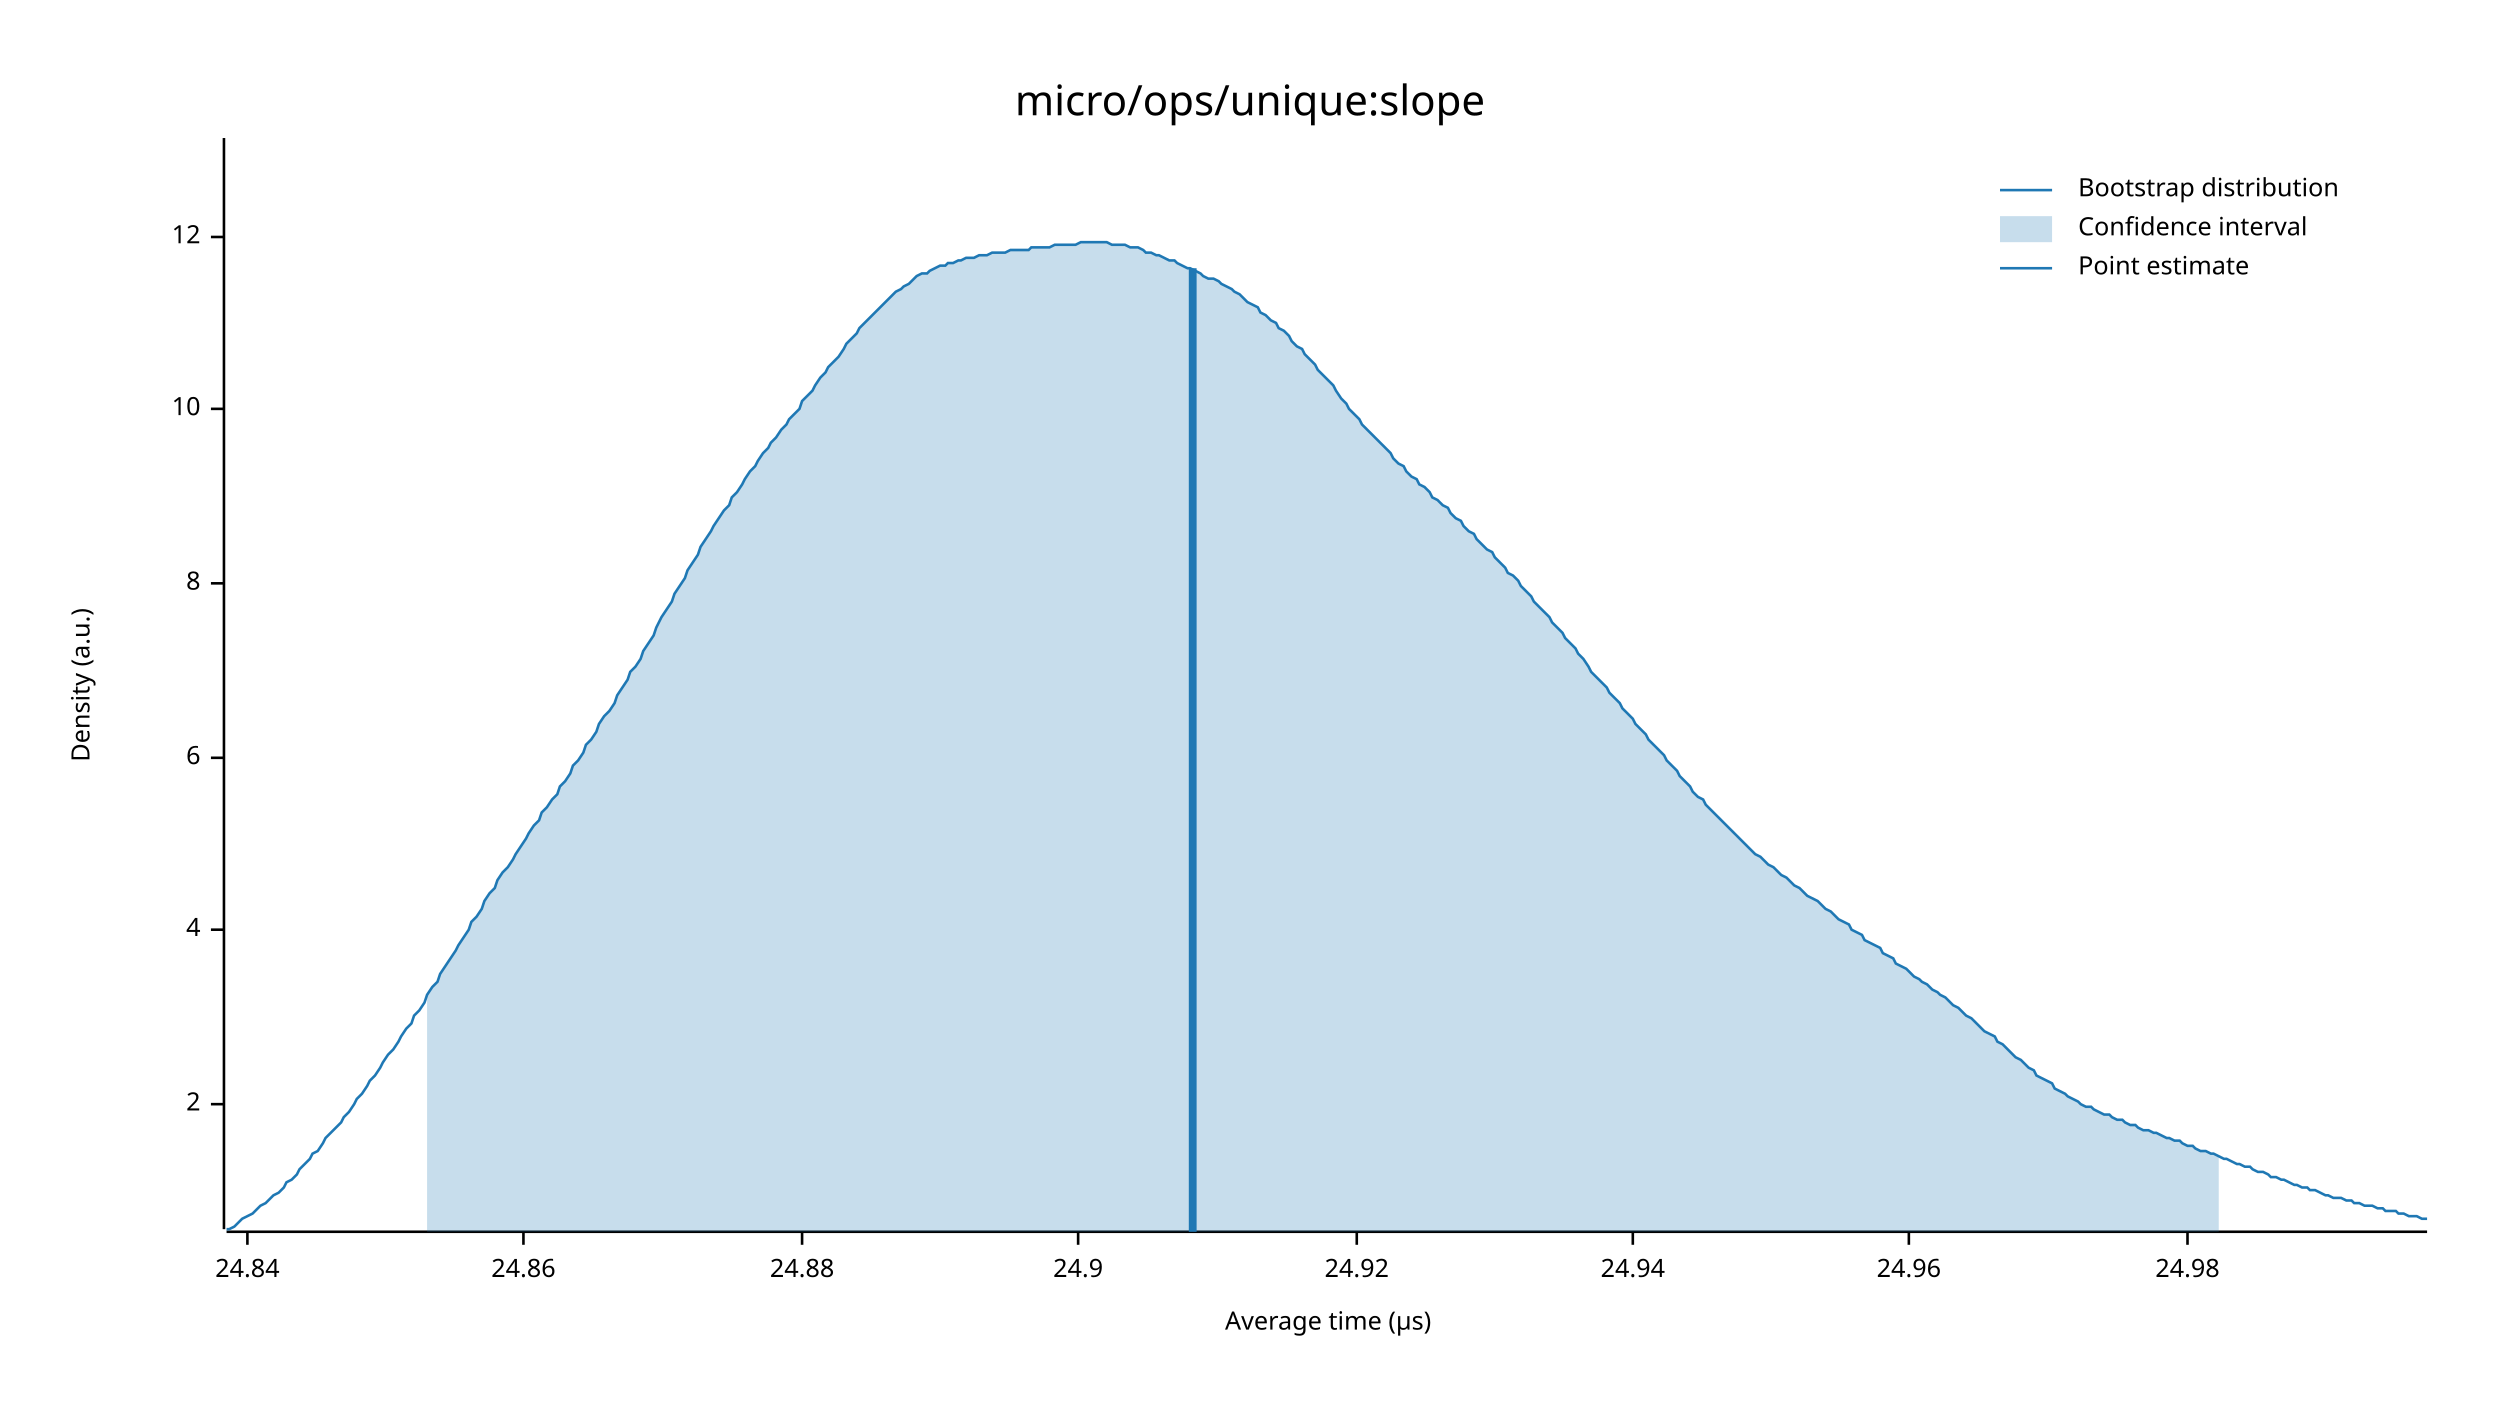
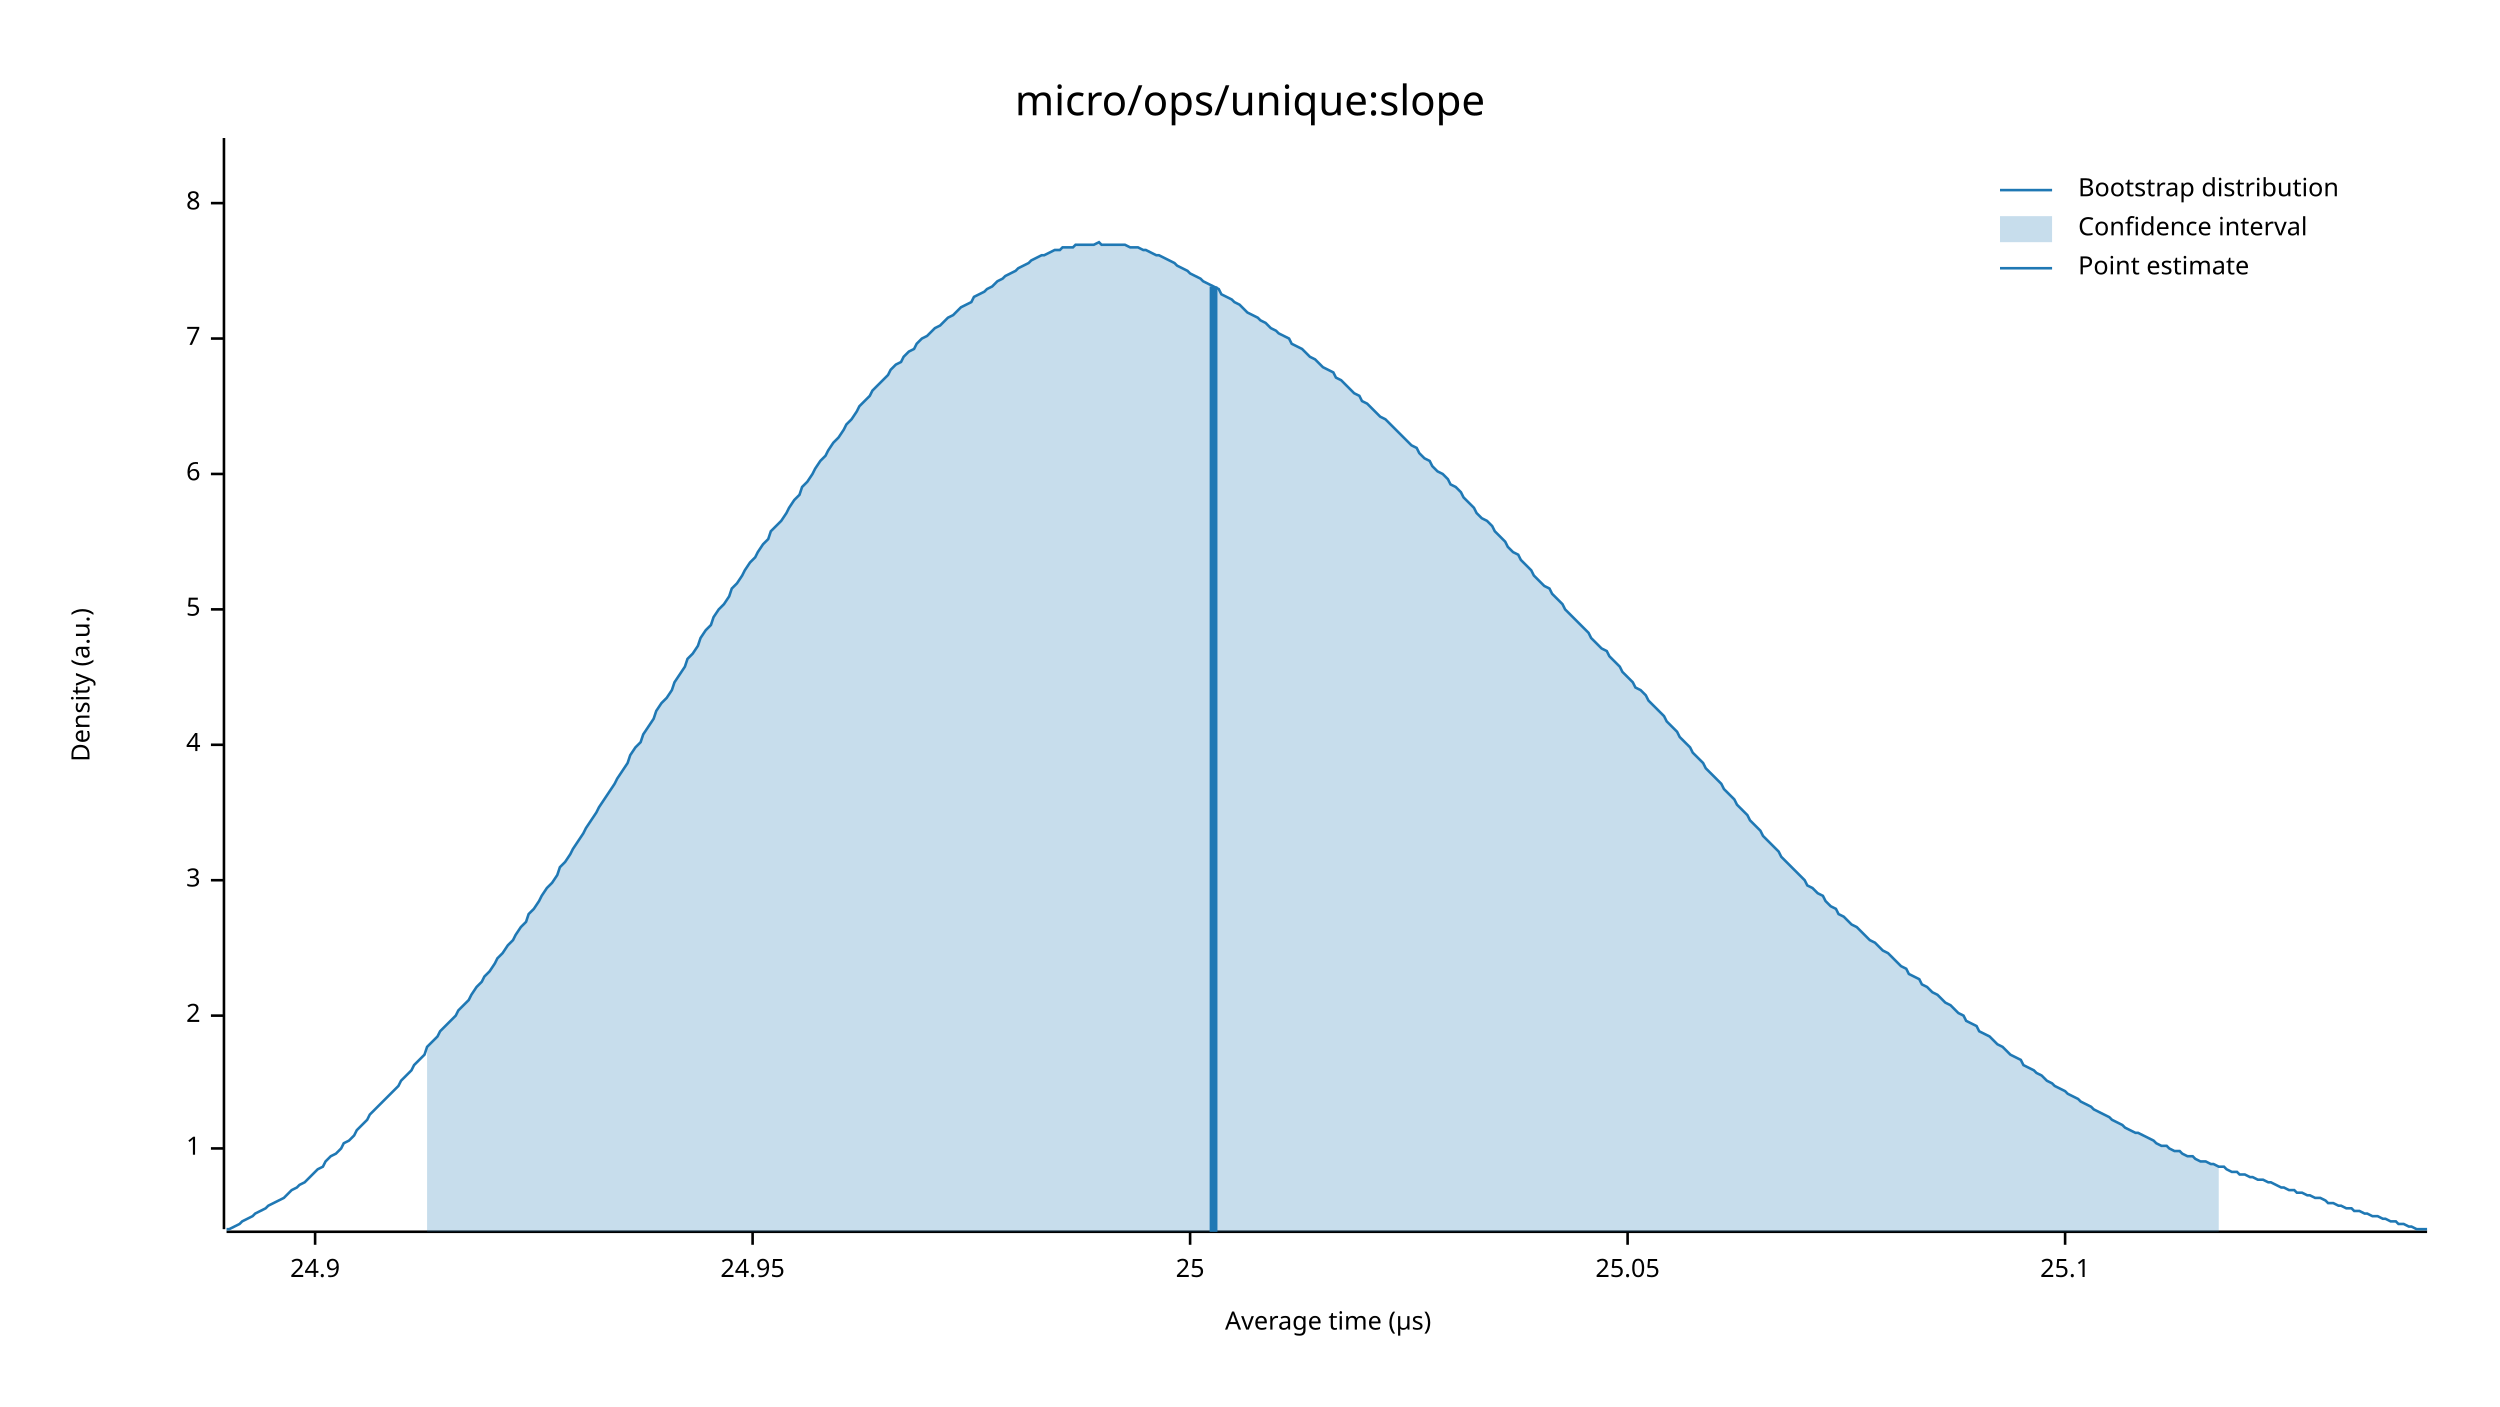
<svg xmlns="http://www.w3.org/2000/svg" width="960" height="540" viewBox="0 0 960 540">
  <text x="480" y="32" dy="0.76em" text-anchor="middle" font-family="sans-serif" font-size="16.129" opacity="1" fill="#000000">
micro/ops/unique:slope
</text>
  <text x="27" y="263" dy="0.76em" text-anchor="middle" font-family="sans-serif" font-size="9.677" opacity="1" fill="#000000" transform="rotate(270, 27, 263)">
Density (a.u.)
</text>
  <text x="510" y="513" dy="-0.5ex" text-anchor="middle" font-family="sans-serif" font-size="9.677" opacity="1" fill="#000000">
Average time (µs)
</text>
  <polyline fill="none" opacity="1" stroke="#000000" stroke-width="1" points="86,53 86,472 " />
-   <text x="77" y="424" dy="0.5ex" text-anchor="end" font-family="sans-serif" font-size="9.677" opacity="1" fill="#000000">
+   <text x="77" y="441" dy="0.5ex" text-anchor="end" font-family="sans-serif" font-size="9.677" opacity="1" fill="#000000">
+ 1
+ </text>
+   <polyline fill="none" opacity="1" stroke="#000000" stroke-width="1" points="81,441 86,441 " />
+   <text x="77" y="390" dy="0.5ex" text-anchor="end" font-family="sans-serif" font-size="9.677" opacity="1" fill="#000000">
2
</text>
-   <polyline fill="none" opacity="1" stroke="#000000" stroke-width="1" points="81,424 86,424 " />
-   <text x="77" y="357" dy="0.5ex" text-anchor="end" font-family="sans-serif" font-size="9.677" opacity="1" fill="#000000">
+   <polyline fill="none" opacity="1" stroke="#000000" stroke-width="1" points="81,390 86,390 " />
+   <text x="77" y="338" dy="0.5ex" text-anchor="end" font-family="sans-serif" font-size="9.677" opacity="1" fill="#000000">
+ 3
+ </text>
+   <polyline fill="none" opacity="1" stroke="#000000" stroke-width="1" points="81,338 86,338 " />
+   <text x="77" y="286" dy="0.5ex" text-anchor="end" font-family="sans-serif" font-size="9.677" opacity="1" fill="#000000">
4
</text>
-   <polyline fill="none" opacity="1" stroke="#000000" stroke-width="1" points="81,357 86,357 " />
-   <text x="77" y="291" dy="0.5ex" text-anchor="end" font-family="sans-serif" font-size="9.677" opacity="1" fill="#000000">
+   <polyline fill="none" opacity="1" stroke="#000000" stroke-width="1" points="81,286 86,286 " />
+   <text x="77" y="234" dy="0.5ex" text-anchor="end" font-family="sans-serif" font-size="9.677" opacity="1" fill="#000000">
+ 5
+ </text>
+   <polyline fill="none" opacity="1" stroke="#000000" stroke-width="1" points="81,234 86,234 " />
+   <text x="77" y="182" dy="0.5ex" text-anchor="end" font-family="sans-serif" font-size="9.677" opacity="1" fill="#000000">
6
</text>
-   <polyline fill="none" opacity="1" stroke="#000000" stroke-width="1" points="81,291 86,291 " />
-   <text x="77" y="224" dy="0.5ex" text-anchor="end" font-family="sans-serif" font-size="9.677" opacity="1" fill="#000000">
+   <polyline fill="none" opacity="1" stroke="#000000" stroke-width="1" points="81,182 86,182 " />
+   <text x="77" y="130" dy="0.5ex" text-anchor="end" font-family="sans-serif" font-size="9.677" opacity="1" fill="#000000">
+ 7
+ </text>
+   <polyline fill="none" opacity="1" stroke="#000000" stroke-width="1" points="81,130 86,130 " />
+   <text x="77" y="78" dy="0.5ex" text-anchor="end" font-family="sans-serif" font-size="9.677" opacity="1" fill="#000000">
8
</text>
-   <polyline fill="none" opacity="1" stroke="#000000" stroke-width="1" points="81,224 86,224 " />
-   <text x="77" y="157" dy="0.5ex" text-anchor="end" font-family="sans-serif" font-size="9.677" opacity="1" fill="#000000">
- 10
- </text>
-   <polyline fill="none" opacity="1" stroke="#000000" stroke-width="1" points="81,157 86,157 " />
-   <text x="77" y="91" dy="0.5ex" text-anchor="end" font-family="sans-serif" font-size="9.677" opacity="1" fill="#000000">
- 12
- </text>
-   <polyline fill="none" opacity="1" stroke="#000000" stroke-width="1" points="81,91 86,91 " />
+   <polyline fill="none" opacity="1" stroke="#000000" stroke-width="1" points="81,78 86,78 " />
  <polyline fill="none" opacity="1" stroke="#000000" stroke-width="1" points="87,473 932,473 " />
-   <text x="95" y="483" dy="0.76em" text-anchor="middle" font-family="sans-serif" font-size="9.677" opacity="1" fill="#000000">
- 24.84
- </text>
-   <polyline fill="none" opacity="1" stroke="#000000" stroke-width="1" points="95,473 95,478 " />
-   <text x="201" y="483" dy="0.76em" text-anchor="middle" font-family="sans-serif" font-size="9.677" opacity="1" fill="#000000">
- 24.86
- </text>
-   <polyline fill="none" opacity="1" stroke="#000000" stroke-width="1" points="201,473 201,478 " />
-   <text x="308" y="483" dy="0.76em" text-anchor="middle" font-family="sans-serif" font-size="9.677" opacity="1" fill="#000000">
- 24.88
- </text>
-   <polyline fill="none" opacity="1" stroke="#000000" stroke-width="1" points="308,473 308,478 " />
-   <text x="414" y="483" dy="0.76em" text-anchor="middle" font-family="sans-serif" font-size="9.677" opacity="1" fill="#000000">
+   <text x="121" y="483" dy="0.76em" text-anchor="middle" font-family="sans-serif" font-size="9.677" opacity="1" fill="#000000">
24.9
</text>
-   <polyline fill="none" opacity="1" stroke="#000000" stroke-width="1" points="414,473 414,478 " />
-   <text x="521" y="483" dy="0.76em" text-anchor="middle" font-family="sans-serif" font-size="9.677" opacity="1" fill="#000000">
- 24.92
+   <polyline fill="none" opacity="1" stroke="#000000" stroke-width="1" points="121,473 121,478 " />
+   <text x="289" y="483" dy="0.76em" text-anchor="middle" font-family="sans-serif" font-size="9.677" opacity="1" fill="#000000">
+ 24.95
</text>
-   <polyline fill="none" opacity="1" stroke="#000000" stroke-width="1" points="521,473 521,478 " />
-   <text x="627" y="483" dy="0.76em" text-anchor="middle" font-family="sans-serif" font-size="9.677" opacity="1" fill="#000000">
- 24.94
+   <polyline fill="none" opacity="1" stroke="#000000" stroke-width="1" points="289,473 289,478 " />
+   <text x="457" y="483" dy="0.76em" text-anchor="middle" font-family="sans-serif" font-size="9.677" opacity="1" fill="#000000">
+ 25
</text>
-   <polyline fill="none" opacity="1" stroke="#000000" stroke-width="1" points="627,473 627,478 " />
-   <text x="733" y="483" dy="0.76em" text-anchor="middle" font-family="sans-serif" font-size="9.677" opacity="1" fill="#000000">
- 24.96
+   <polyline fill="none" opacity="1" stroke="#000000" stroke-width="1" points="457,473 457,478 " />
+   <text x="625" y="483" dy="0.76em" text-anchor="middle" font-family="sans-serif" font-size="9.677" opacity="1" fill="#000000">
+ 25.05
</text>
-   <polyline fill="none" opacity="1" stroke="#000000" stroke-width="1" points="733,473 733,478 " />
-   <text x="840" y="483" dy="0.76em" text-anchor="middle" font-family="sans-serif" font-size="9.677" opacity="1" fill="#000000">
- 24.98
+   <polyline fill="none" opacity="1" stroke="#000000" stroke-width="1" points="625,473 625,478 " />
+   <text x="793" y="483" dy="0.76em" text-anchor="middle" font-family="sans-serif" font-size="9.677" opacity="1" fill="#000000">
+ 25.1
</text>
-   <polyline fill="none" opacity="1" stroke="#000000" stroke-width="1" points="840,473 840,478 " />
-   <polyline fill="none" opacity="1" stroke="#1F78B4" stroke-width="1" points="87,472 88,472 90,471 92,469 93,468 95,467 97,466 98,465 100,463 102,462 103,461 105,459 107,458 109,456 110,454 112,453 114,451 115,449 117,447 119,445 120,443 122,442 124,439 125,437 127,435 129,433 131,431 132,429 134,427 136,424 137,422 139,420 141,417 142,415 144,413 146,410 147,408 149,405 151,403 153,400 154,398 156,395 158,393 159,390 161,388 163,385 164,382 166,379 168,377 169,374 171,371 173,368 175,365 176,363 178,360 180,357 181,354 183,352 185,349 186,346 188,343 190,341 191,338 193,335 195,333 197,330 198,328 200,325 202,322 203,320 205,317 207,315 208,312 210,310 212,307 214,305 215,302 217,300 219,297 220,294 222,292 224,289 225,286 227,284 229,281 230,278 232,275 234,273 236,270 237,267 239,264 241,261 242,258 244,256 246,253 247,250 249,247 251,244 252,241 254,237 256,234 258,231 259,228 261,225 263,222 264,219 266,216 268,213 269,210 271,207 273,204 274,202 276,199 278,196 280,194 281,191 283,189 285,186 286,184 288,181 290,179 291,177 293,174 295,172 296,170 298,168 300,165 302,163 303,161 305,159 307,157 308,154 310,152 312,150 313,148 315,145 317,143 318,141 320,139 322,137 324,134 325,132 327,130 329,128 330,126 332,124 334,122 335,121 337,119 339,117 341,115 342,114 344,112 346,111 347,110 349,109 351,107 352,106 354,105 356,105 357,104 359,103 361,102 363,102 364,101 366,101 368,100 369,100 371,99 373,99 374,99 376,98 378,98 379,98 381,97 383,97 385,97 386,97 388,96 390,96 391,96 393,96 395,96 396,95 398,95 400,95 401,95 403,95 405,94 407,94 408,94 410,94 412,94 413,94 415,93 417,93 418,93 420,93 422,93 423,93 425,93 427,94 429,94 430,94 432,94 434,95 435,95 437,95 439,96 440,97 442,97 444,98 445,98 447,99 449,100 451,100 452,101 454,102 456,103 457,103 459,104 461,105 462,106 464,107 466,107 468,108 469,109 471,110 473,111 474,112 476,113 478,115 479,116 481,117 483,118 484,120 486,121 488,123 490,124 491,126 493,127 495,129 496,131 498,133 500,134 501,136 503,138 505,140 506,142 508,144 510,146 512,148 513,150 515,153 517,155 518,157 520,159 522,161 523,163 525,165 527,167 528,168 530,170 532,172 534,174 535,176 537,178 539,179 540,181 542,183 544,184 545,186 547,187 549,189 550,191 552,192 554,194 556,195 557,197 559,199 561,200 562,202 564,204 566,205 567,207 569,209 571,211 573,212 574,214 576,216 578,218 579,220 581,221 583,223 584,225 586,227 588,229 589,231 591,233 593,235 595,237 596,239 598,241 600,243 601,245 603,247 605,249 606,251 608,253 610,256 611,258 613,260 615,262 617,264 618,266 620,268 622,270 623,272 625,274 627,276 628,278 630,280 632,282 633,284 635,286 637,288 639,290 640,292 642,294 644,296 645,298 647,300 649,302 650,304 652,306 654,307 655,309 657,311 659,313 661,315 662,316 664,318 666,320 667,321 669,323 671,325 672,326 674,328 676,329 677,330 679,332 681,333 683,335 684,336 686,337 688,339 689,340 691,341 693,343 694,344 696,345 698,346 700,348 701,349 703,350 705,352 706,353 708,354 710,355 711,357 713,358 715,359 716,361 718,362 720,363 722,364 723,366 725,367 727,368 728,370 730,371 732,372 733,373 735,375 737,376 738,377 740,378 742,380 744,381 745,382 747,383 749,385 750,386 752,387 754,389 755,390 757,391 759,393 760,394 762,396 764,397 766,398 767,400 769,401 771,403 772,404 774,406 776,407 777,408 779,410 781,411 782,413 784,414 786,415 788,416 789,418 791,419 793,420 794,421 796,422 798,423 799,424 801,425 803,425 804,426 806,427 808,428 810,428 811,429 813,430 815,430 816,431 818,432 820,432 821,433 823,434 825,434 827,435 828,435 830,436 832,437 833,437 835,438 837,438 838,439 840,440 842,440 843,441 845,442 847,442 849,443 850,443 852,444 854,445 855,445 857,446 859,447 860,447 862,448 864,448 865,449 867,450 869,450 871,451 872,452 874,452 876,453 877,453 879,454 881,455 882,455 884,456 886,456 887,457 889,457 891,458 893,459 894,459 896,460 898,460 899,460 901,461 903,461 904,462 906,462 908,463 909,463 911,463 913,464 915,464 916,465 918,465 920,465 921,466 923,466 925,467 926,467 928,467 930,468 932,468 " />
-   <polygon opacity="0.25" fill="#1F78B4" points="164,382 166,379 168,377 169,374 171,371 173,368 175,365 176,363 178,360 180,357 181,354 183,352 185,349 186,346 188,343 190,341 191,338 193,335 195,333 197,330 198,328 200,325 202,322 203,320 205,317 207,315 208,312 210,310 212,307 214,305 215,302 217,300 219,297 220,294 222,292 224,289 225,286 227,284 229,281 230,278 232,275 234,273 236,270 237,267 239,264 241,261 242,258 244,256 246,253 247,250 249,247 251,244 252,241 254,237 256,234 258,231 259,228 261,225 263,222 264,219 266,216 268,213 269,210 271,207 273,204 274,202 276,199 278,196 280,194 281,191 283,189 285,186 286,184 288,181 290,179 291,177 293,174 295,172 296,170 298,168 300,165 302,163 303,161 305,159 307,157 308,154 310,152 312,150 313,148 315,145 317,143 318,141 320,139 322,137 324,134 325,132 327,130 329,128 330,126 332,124 334,122 335,121 337,119 339,117 341,115 342,114 344,112 346,111 347,110 349,109 351,107 352,106 354,105 356,105 357,104 359,103 361,102 363,102 364,101 366,101 368,100 369,100 371,99 373,99 374,99 376,98 378,98 379,98 381,97 383,97 385,97 386,97 388,96 390,96 391,96 393,96 395,96 396,95 398,95 400,95 401,95 403,95 405,94 407,94 408,94 410,94 412,94 413,94 415,93 417,93 418,93 420,93 422,93 423,93 425,93 427,94 429,94 430,94 432,94 434,95 435,95 437,95 439,96 440,97 442,97 444,98 445,98 447,99 449,100 451,100 452,101 454,102 456,103 457,103 459,104 461,105 462,106 464,107 466,107 468,108 469,109 471,110 473,111 474,112 476,113 478,115 479,116 481,117 483,118 484,120 486,121 488,123 490,124 491,126 493,127 495,129 496,131 498,133 500,134 501,136 503,138 505,140 506,142 508,144 510,146 512,148 513,150 515,153 517,155 518,157 520,159 522,161 523,163 525,165 527,167 528,168 530,170 532,172 534,174 535,176 537,178 539,179 540,181 542,183 544,184 545,186 547,187 549,189 550,191 552,192 554,194 556,195 557,197 559,199 561,200 562,202 564,204 566,205 567,207 569,209 571,211 573,212 574,214 576,216 578,218 579,220 581,221 583,223 584,225 586,227 588,229 589,231 591,233 593,235 595,237 596,239 598,241 600,243 601,245 603,247 605,249 606,251 608,253 610,256 611,258 613,260 615,262 617,264 618,266 620,268 622,270 623,272 625,274 627,276 628,278 630,280 632,282 633,284 635,286 637,288 639,290 640,292 642,294 644,296 645,298 647,300 649,302 650,304 652,306 654,307 655,309 657,311 659,313 661,315 662,316 664,318 666,320 667,321 669,323 671,325 672,326 674,328 676,329 677,330 679,332 681,333 683,335 684,336 686,337 688,339 689,340 691,341 693,343 694,344 696,345 698,346 700,348 701,349 703,350 705,352 706,353 708,354 710,355 711,357 713,358 715,359 716,361 718,362 720,363 722,364 723,366 725,367 727,368 728,370 730,371 732,372 733,373 735,375 737,376 738,377 740,378 742,380 744,381 745,382 747,383 749,385 750,386 752,387 754,389 755,390 757,391 759,393 760,394 762,396 764,397 766,398 767,400 769,401 771,403 772,404 774,406 776,407 777,408 779,410 781,411 782,413 784,414 786,415 788,416 789,418 791,419 793,420 794,421 796,422 798,423 799,424 801,425 803,425 804,426 806,427 808,428 810,428 811,429 813,430 815,430 816,431 818,432 820,432 821,433 823,434 825,434 827,435 828,435 830,436 832,437 833,437 835,438 837,438 838,439 840,440 842,440 843,441 845,442 847,442 849,443 850,443 852,444 852,473 164,473 " />
-   <polyline fill="none" opacity="1" stroke="#1F78B4" stroke-width="3" points="458,473 458,103 " />
+   <polyline fill="none" opacity="1" stroke="#000000" stroke-width="1" points="793,473 793,478 " />
+   <polyline fill="none" opacity="1" stroke="#1F78B4" stroke-width="1" points="87,472 88,472 90,471 92,470 93,469 95,468 97,467 98,466 100,465 102,464 103,463 105,462 107,461 109,460 110,459 112,457 114,456 115,455 117,454 119,452 120,451 122,449 124,448 125,446 127,444 129,443 131,441 132,439 134,438 136,436 137,434 139,432 141,430 142,428 144,426 146,424 147,423 149,421 151,419 153,417 154,415 156,413 158,411 159,409 161,407 163,405 164,402 166,400 168,398 169,396 171,394 173,392 175,390 176,388 178,386 180,384 181,382 183,379 185,377 186,375 188,373 190,370 191,368 193,366 195,363 197,361 198,359 200,356 202,354 203,351 205,349 207,346 208,344 210,341 212,339 214,336 215,333 217,331 219,328 220,326 222,323 224,320 225,318 227,315 229,312 230,310 232,307 234,304 236,301 237,299 239,296 241,293 242,290 244,287 246,285 247,282 249,279 251,276 252,273 254,270 256,268 258,265 259,262 261,259 263,256 264,253 266,251 268,248 269,245 271,242 273,240 274,237 276,234 278,232 280,229 281,226 283,224 285,221 286,219 288,216 290,214 291,212 293,209 295,207 296,204 298,202 300,200 302,197 303,195 305,192 307,190 308,187 310,185 312,182 313,180 315,177 317,175 318,173 320,170 322,168 324,165 325,163 327,161 329,158 330,156 332,154 334,152 335,150 337,148 339,146 341,144 342,142 344,140 346,139 347,137 349,135 351,134 352,132 354,130 356,129 357,128 359,126 361,125 363,123 364,122 366,121 368,119 369,118 371,117 373,116 374,114 376,113 378,112 379,111 381,110 383,108 385,107 386,106 388,105 390,104 391,103 393,102 395,101 396,100 398,99 400,98 401,98 403,97 405,96 407,96 408,95 410,95 412,95 413,94 415,94 417,94 418,94 420,94 422,93 423,94 425,94 427,94 429,94 430,94 432,94 434,95 435,95 437,95 439,96 440,96 442,97 444,98 445,98 447,99 449,100 451,101 452,102 454,103 456,104 457,105 459,106 461,107 462,108 464,109 466,110 468,111 469,113 471,114 473,115 474,116 476,117 478,119 479,120 481,121 483,122 484,123 486,124 488,126 490,127 491,128 493,129 495,130 496,132 498,133 500,134 501,135 503,137 505,138 506,139 508,141 510,142 512,143 513,145 515,146 517,148 518,149 520,151 522,152 523,154 525,155 527,157 528,158 530,160 532,161 534,163 535,164 537,166 539,168 540,169 542,171 544,172 545,174 547,176 549,177 550,179 552,181 554,182 556,184 557,186 559,187 561,189 562,191 564,193 566,195 567,197 569,199 571,200 573,202 574,204 576,206 578,208 579,210 581,212 583,213 584,215 586,217 588,219 589,221 591,223 593,225 595,226 596,228 598,230 600,232 601,234 603,236 605,238 606,239 608,241 610,243 611,245 613,247 615,249 617,250 618,252 620,254 622,256 623,258 625,260 627,262 628,264 630,265 632,267 633,269 635,271 637,273 639,275 640,277 642,279 644,281 645,283 647,285 649,287 650,289 652,291 654,293 655,295 657,297 659,299 661,301 662,303 664,305 666,307 667,309 669,311 671,313 672,315 674,317 676,319 677,321 679,323 681,325 683,327 684,329 686,331 688,333 689,334 691,336 693,338 694,340 696,341 698,343 700,344 701,346 703,348 705,349 706,351 708,352 710,354 711,355 713,356 715,358 716,359 718,361 720,362 722,364 723,365 725,366 727,368 728,369 730,371 732,372 733,374 735,375 737,376 738,378 740,379 742,381 744,382 745,383 747,385 749,386 750,387 752,389 754,390 755,392 757,393 759,394 760,396 762,397 764,398 766,400 767,401 769,402 771,404 772,405 774,406 776,407 777,409 779,410 781,411 782,412 784,413 786,415 788,416 789,417 791,418 793,419 794,420 796,421 798,422 799,423 801,424 803,425 804,426 806,427 808,428 810,429 811,430 813,431 815,432 816,433 818,434 820,435 821,435 823,436 825,437 827,438 828,439 830,440 832,440 833,441 835,442 837,442 838,443 840,444 842,444 843,445 845,446 847,446 849,447 850,447 852,448 854,448 855,449 857,450 859,450 860,451 862,451 864,452 865,452 867,453 869,453 871,454 872,454 874,455 876,456 877,456 879,457 881,457 882,458 884,458 886,459 887,459 889,460 891,460 893,461 894,462 896,462 898,463 899,463 901,464 903,464 904,465 906,465 908,466 909,466 911,467 913,467 915,468 916,468 918,469 920,469 921,470 923,470 925,471 926,471 928,472 930,472 932,472 " />
+   <polygon opacity="0.25" fill="#1F78B4" points="164,402 166,400 168,398 169,396 171,394 173,392 175,390 176,388 178,386 180,384 181,382 183,379 185,377 186,375 188,373 190,370 191,368 193,366 195,363 197,361 198,359 200,356 202,354 203,351 205,349 207,346 208,344 210,341 212,339 214,336 215,333 217,331 219,328 220,326 222,323 224,320 225,318 227,315 229,312 230,310 232,307 234,304 236,301 237,299 239,296 241,293 242,290 244,287 246,285 247,282 249,279 251,276 252,273 254,270 256,268 258,265 259,262 261,259 263,256 264,253 266,251 268,248 269,245 271,242 273,240 274,237 276,234 278,232 280,229 281,226 283,224 285,221 286,219 288,216 290,214 291,212 293,209 295,207 296,204 298,202 300,200 302,197 303,195 305,192 307,190 308,187 310,185 312,182 313,180 315,177 317,175 318,173 320,170 322,168 324,165 325,163 327,161 329,158 330,156 332,154 334,152 335,150 337,148 339,146 341,144 342,142 344,140 346,139 347,137 349,135 351,134 352,132 354,130 356,129 357,128 359,126 361,125 363,123 364,122 366,121 368,119 369,118 371,117 373,116 374,114 376,113 378,112 379,111 381,110 383,108 385,107 386,106 388,105 390,104 391,103 393,102 395,101 396,100 398,99 400,98 401,98 403,97 405,96 407,96 408,95 410,95 412,95 413,94 415,94 417,94 418,94 420,94 422,93 423,94 425,94 427,94 429,94 430,94 432,94 434,95 435,95 437,95 439,96 440,96 442,97 444,98 445,98 447,99 449,100 451,101 452,102 454,103 456,104 457,105 459,106 461,107 462,108 464,109 466,110 468,111 469,113 471,114 473,115 474,116 476,117 478,119 479,120 481,121 483,122 484,123 486,124 488,126 490,127 491,128 493,129 495,130 496,132 498,133 500,134 501,135 503,137 505,138 506,139 508,141 510,142 512,143 513,145 515,146 517,148 518,149 520,151 522,152 523,154 525,155 527,157 528,158 530,160 532,161 534,163 535,164 537,166 539,168 540,169 542,171 544,172 545,174 547,176 549,177 550,179 552,181 554,182 556,184 557,186 559,187 561,189 562,191 564,193 566,195 567,197 569,199 571,200 573,202 574,204 576,206 578,208 579,210 581,212 583,213 584,215 586,217 588,219 589,221 591,223 593,225 595,226 596,228 598,230 600,232 601,234 603,236 605,238 606,239 608,241 610,243 611,245 613,247 615,249 617,250 618,252 620,254 622,256 623,258 625,260 627,262 628,264 630,265 632,267 633,269 635,271 637,273 639,275 640,277 642,279 644,281 645,283 647,285 649,287 650,289 652,291 654,293 655,295 657,297 659,299 661,301 662,303 664,305 666,307 667,309 669,311 671,313 672,315 674,317 676,319 677,321 679,323 681,325 683,327 684,329 686,331 688,333 689,334 691,336 693,338 694,340 696,341 698,343 700,344 701,346 703,348 705,349 706,351 708,352 710,354 711,355 713,356 715,358 716,359 718,361 720,362 722,364 723,365 725,366 727,368 728,369 730,371 732,372 733,374 735,375 737,376 738,378 740,379 742,381 744,382 745,383 747,385 749,386 750,387 752,389 754,390 755,392 757,393 759,394 760,396 762,397 764,398 766,400 767,401 769,402 771,404 772,405 774,406 776,407 777,409 779,410 781,411 782,412 784,413 786,415 788,416 789,417 791,418 793,419 794,420 796,421 798,422 799,423 801,424 803,425 804,426 806,427 808,428 810,429 811,430 813,431 815,432 816,433 818,434 820,435 821,435 823,436 825,437 827,438 828,439 830,440 832,440 833,441 835,442 837,442 838,443 840,444 842,444 843,445 845,446 847,446 849,447 850,447 852,448 852,473 164,473 " />
+   <polyline fill="none" opacity="1" stroke="#1F78B4" stroke-width="3" points="466,473 466,110 " />
  <text x="798" y="68" dy="0.76em" text-anchor="start" font-family="sans-serif" font-size="9.677" opacity="1" fill="#000000">
Bootstrap distribution
</text>
  <text x="798" y="83" dy="0.76em" text-anchor="start" font-family="sans-serif" font-size="9.677" opacity="1" fill="#000000">
Confidence interval
</text>
  <text x="798" y="98" dy="0.76em" text-anchor="start" font-family="sans-serif" font-size="9.677" opacity="1" fill="#000000">
Point estimate
</text>
  <polyline fill="none" opacity="1" stroke="#1F78B4" stroke-width="1" points="768,73 788,73 " />
  <rect x="768" y="83" width="20" height="10" opacity="0.25" fill="#1F78B4" stroke="none" />
  <polyline fill="none" opacity="1" stroke="#1F78B4" stroke-width="1" points="768,103 788,103 " />
</svg>
